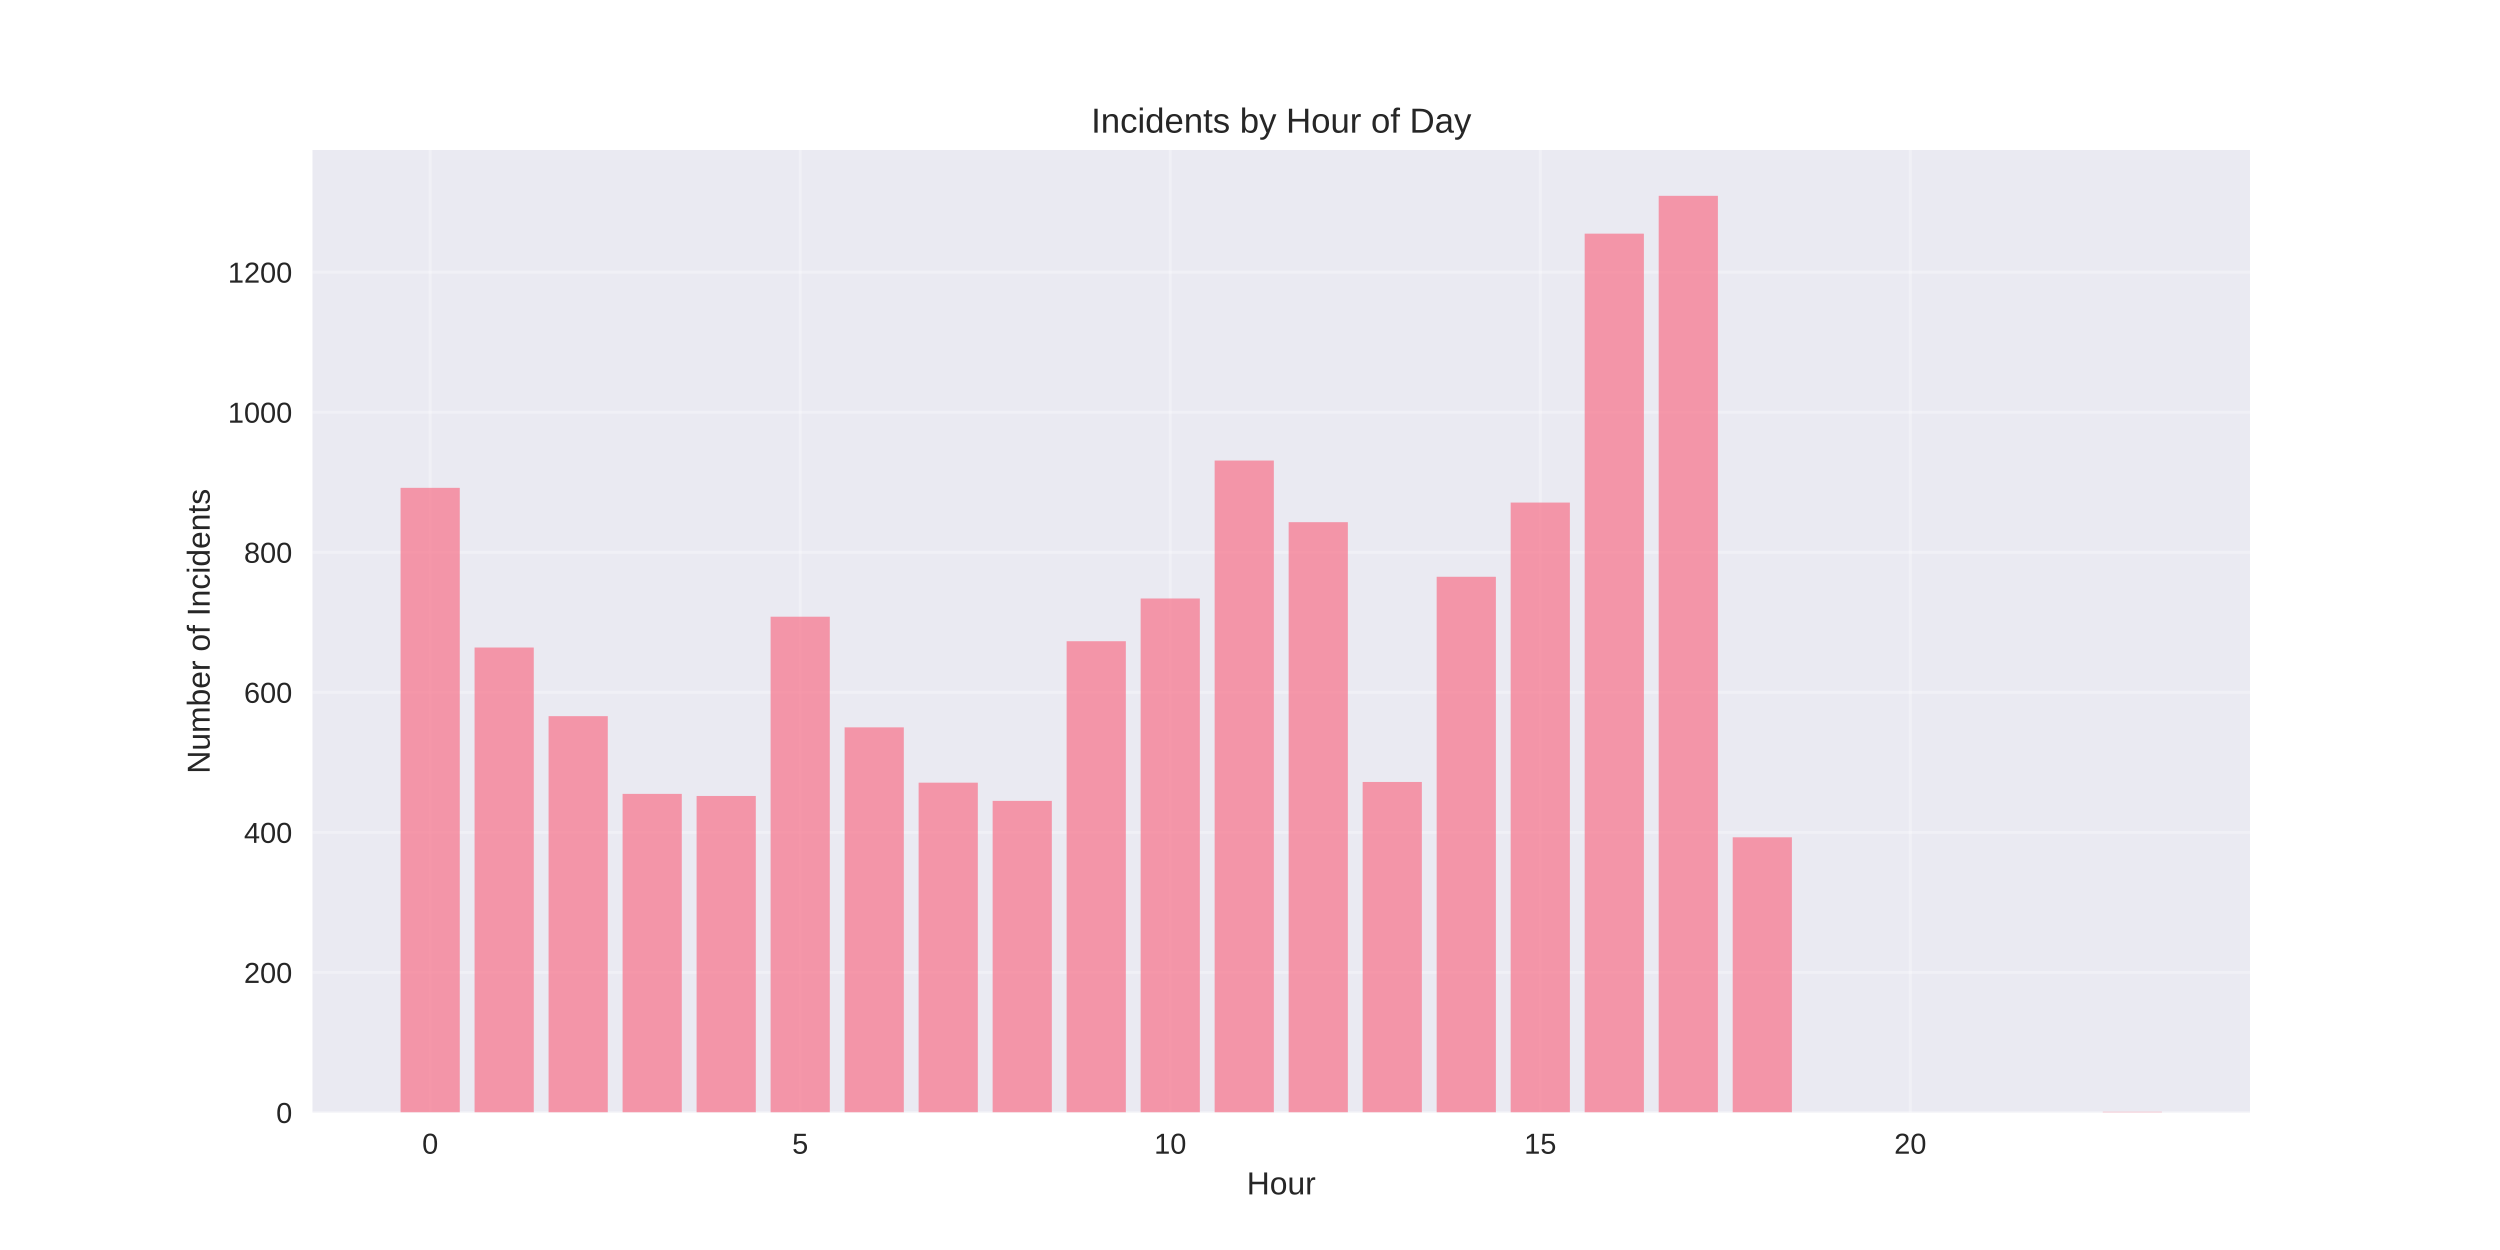
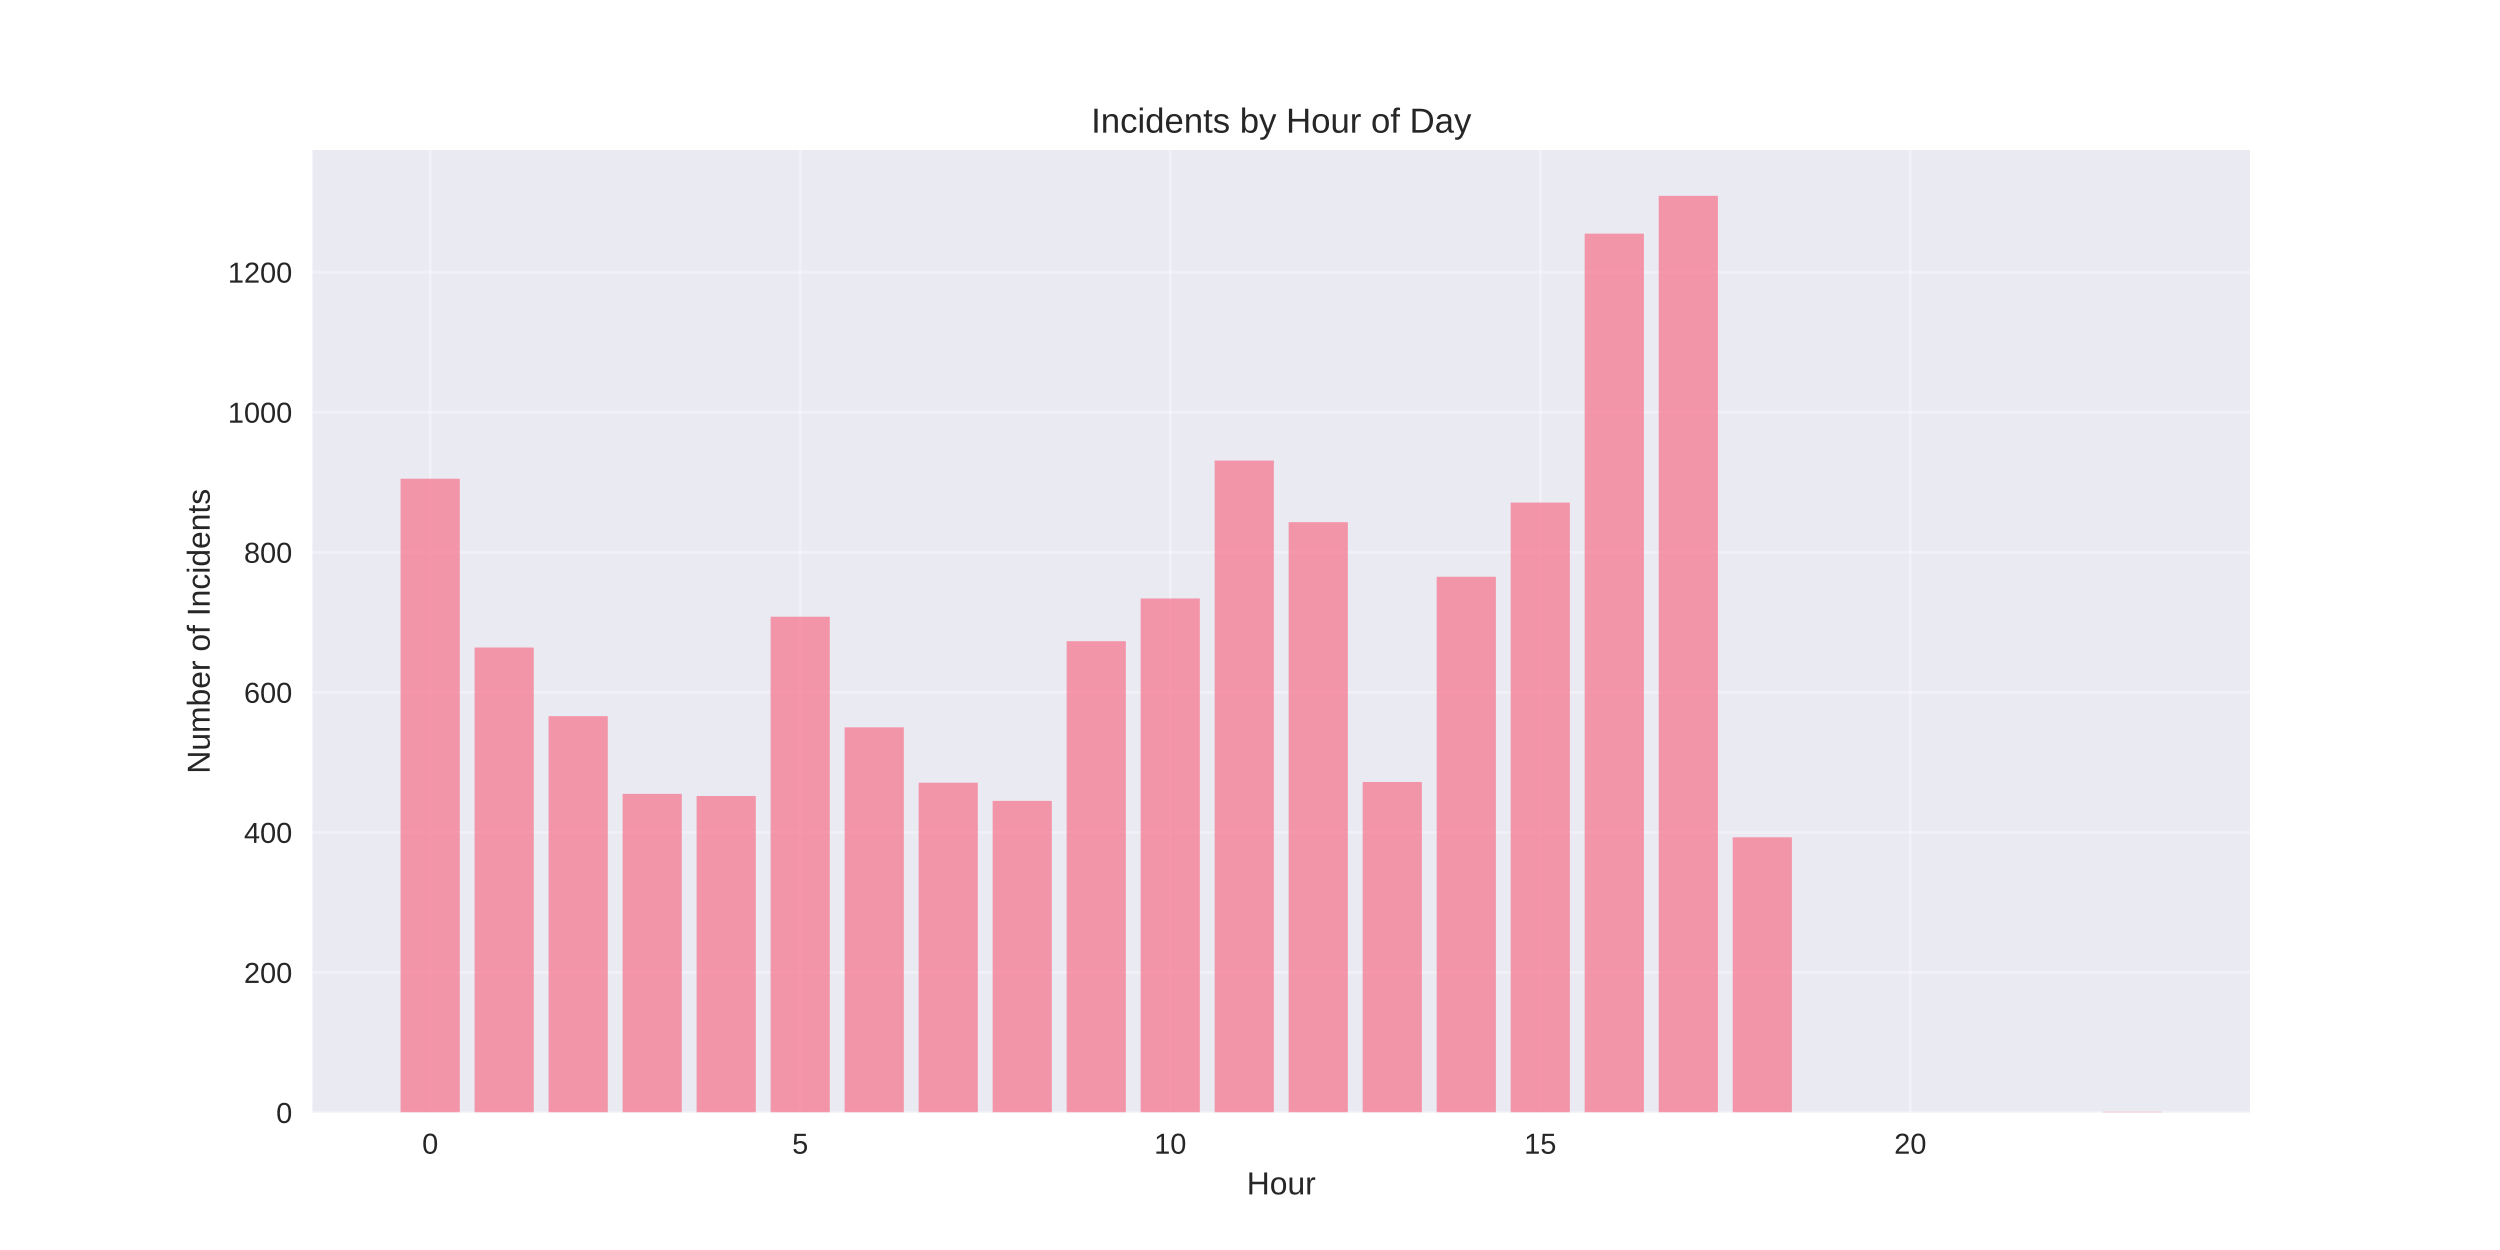
<svg xmlns="http://www.w3.org/2000/svg" width="864pt" height="432pt" viewBox="0 0 864 432" version="1.1">
  <defs>
    <style type="text/css">*{stroke-linejoin: round; stroke-linecap: butt}</style>
  </defs>
  <g id="figure_1">
    <g id="patch_1">
      <path d="M 0 432  L 864 432  L 864 0  L 0 0  z " style="fill: #ffffff" />
    </g>
    <g id="axes_1">
      <g id="patch_2">
        <path d="M 108 384.48  L 777.6 384.48  L 777.6 51.84  L 108 51.84  z " style="fill: #eaeaf2" />
      </g>
      <g id="matplotlib.axis_1">
        <g id="xtick_1">
          <g id="line2d_1">
-             <path d="M 148.667 384.48  L 148.667 51.84  " clip-path="url(#pc5fa91ec4c)" style="fill: none; stroke: #ffffff; stroke-opacity: 0.3; stroke-linecap: round" />
+             <path d="M 148.667 384.48  L 148.667 51.84  " clip-path="url(#pca60764167)" style="fill: none; stroke: #ffffff; stroke-opacity: 0.3; stroke-linecap: round" />
          </g>
          <g id="line2d_2" />
          <g id="text_1">
            <text style="fill: #262626; font: 10px 'Arial', 'Liberation Sans', 'DejaVu Sans', 'Bitstream Vera Sans', sans-serif; text-anchor: middle" x="148.667" y="398.727" transform="rotate(-0 148.6671 398.7269)">0</text>
          </g>
        </g>
        <g id="xtick_2">
          <g id="line2d_3">
-             <path d="M 276.551 384.48  L 276.551 51.84  " clip-path="url(#pc5fa91ec4c)" style="fill: none; stroke: #ffffff; stroke-opacity: 0.3; stroke-linecap: round" />
+             <path d="M 276.551 384.48  L 276.551 51.84  " clip-path="url(#pca60764167)" style="fill: none; stroke: #ffffff; stroke-opacity: 0.3; stroke-linecap: round" />
          </g>
          <g id="line2d_4" />
          <g id="text_2">
            <text style="fill: #262626; font: 10px 'Arial', 'Liberation Sans', 'DejaVu Sans', 'Bitstream Vera Sans', sans-serif; text-anchor: middle" x="276.551" y="398.727" transform="rotate(-0 276.551 398.7269)">5</text>
          </g>
        </g>
        <g id="xtick_3">
          <g id="line2d_5">
-             <path d="M 404.435 384.48  L 404.435 51.84  " clip-path="url(#pc5fa91ec4c)" style="fill: none; stroke: #ffffff; stroke-opacity: 0.3; stroke-linecap: round" />
+             <path d="M 404.435 384.48  L 404.435 51.84  " clip-path="url(#pca60764167)" style="fill: none; stroke: #ffffff; stroke-opacity: 0.3; stroke-linecap: round" />
          </g>
          <g id="line2d_6" />
          <g id="text_3">
            <text style="fill: #262626; font: 10px 'Arial', 'Liberation Sans', 'DejaVu Sans', 'Bitstream Vera Sans', sans-serif; text-anchor: middle" x="404.435" y="398.727" transform="rotate(-0 404.4348 398.7269)">10</text>
          </g>
        </g>
        <g id="xtick_4">
          <g id="line2d_7">
-             <path d="M 532.319 384.48  L 532.319 51.84  " clip-path="url(#pc5fa91ec4c)" style="fill: none; stroke: #ffffff; stroke-opacity: 0.3; stroke-linecap: round" />
+             <path d="M 532.319 384.48  L 532.319 51.84  " clip-path="url(#pca60764167)" style="fill: none; stroke: #ffffff; stroke-opacity: 0.3; stroke-linecap: round" />
          </g>
          <g id="line2d_8" />
          <g id="text_4">
            <text style="fill: #262626; font: 10px 'Arial', 'Liberation Sans', 'DejaVu Sans', 'Bitstream Vera Sans', sans-serif; text-anchor: middle" x="532.319" y="398.727" transform="rotate(-0 532.3187 398.7269)">15</text>
          </g>
        </g>
        <g id="xtick_5">
          <g id="line2d_9">
-             <path d="M 660.203 384.48  L 660.203 51.84  " clip-path="url(#pc5fa91ec4c)" style="fill: none; stroke: #ffffff; stroke-opacity: 0.3; stroke-linecap: round" />
+             <path d="M 660.203 384.48  L 660.203 51.84  " clip-path="url(#pca60764167)" style="fill: none; stroke: #ffffff; stroke-opacity: 0.3; stroke-linecap: round" />
          </g>
          <g id="line2d_10" />
          <g id="text_5">
            <text style="fill: #262626; font: 10px 'Arial', 'Liberation Sans', 'DejaVu Sans', 'Bitstream Vera Sans', sans-serif; text-anchor: middle" x="660.203" y="398.727" transform="rotate(-0 660.2026 398.7269)">20</text>
          </g>
        </g>
        <g id="text_6">
          <text style="fill: #262626; font: 11px 'Arial', 'Liberation Sans', 'DejaVu Sans', 'Bitstream Vera Sans', sans-serif; text-anchor: middle" x="442.8" y="412.773" transform="rotate(-0 442.8 412.7734)">Hour</text>
        </g>
      </g>
      <g id="matplotlib.axis_2">
        <g id="ytick_1">
          <g id="line2d_11">
-             <path d="M 108 384.48  L 777.6 384.48  " clip-path="url(#pc5fa91ec4c)" style="fill: none; stroke: #ffffff; stroke-opacity: 0.3; stroke-linecap: round" />
+             <path d="M 108 384.48  L 777.6 384.48  " clip-path="url(#pca60764167)" style="fill: none; stroke: #ffffff; stroke-opacity: 0.3; stroke-linecap: round" />
          </g>
          <g id="line2d_12" />
          <g id="text_7">
            <text style="fill: #262626; font: 10px 'Arial', 'Liberation Sans', 'DejaVu Sans', 'Bitstream Vera Sans', sans-serif; text-anchor: end" x="101" y="388.103" transform="rotate(-0 101 388.1034)">0</text>
          </g>
        </g>
        <g id="ytick_2">
          <g id="line2d_13">
-             <path d="M 108 336.077  L 777.6 336.077  " clip-path="url(#pc5fa91ec4c)" style="fill: none; stroke: #ffffff; stroke-opacity: 0.3; stroke-linecap: round" />
+             <path d="M 108 336.077  L 777.6 336.077  " clip-path="url(#pca60764167)" style="fill: none; stroke: #ffffff; stroke-opacity: 0.3; stroke-linecap: round" />
          </g>
          <g id="line2d_14" />
          <g id="text_8">
            <text style="fill: #262626; font: 10px 'Arial', 'Liberation Sans', 'DejaVu Sans', 'Bitstream Vera Sans', sans-serif; text-anchor: end" x="101" y="339.7" transform="rotate(-0 101 339.7001)">200</text>
          </g>
        </g>
        <g id="ytick_3">
          <g id="line2d_15">
-             <path d="M 108 287.673  L 777.6 287.673  " clip-path="url(#pc5fa91ec4c)" style="fill: none; stroke: #ffffff; stroke-opacity: 0.3; stroke-linecap: round" />
+             <path d="M 108 287.673  L 777.6 287.673  " clip-path="url(#pca60764167)" style="fill: none; stroke: #ffffff; stroke-opacity: 0.3; stroke-linecap: round" />
          </g>
          <g id="line2d_16" />
          <g id="text_9">
            <text style="fill: #262626; font: 10px 'Arial', 'Liberation Sans', 'DejaVu Sans', 'Bitstream Vera Sans', sans-serif; text-anchor: end" x="101" y="291.297" transform="rotate(-0 101 291.2967)">400</text>
          </g>
        </g>
        <g id="ytick_4">
          <g id="line2d_17">
-             <path d="M 108 239.27  L 777.6 239.27  " clip-path="url(#pc5fa91ec4c)" style="fill: none; stroke: #ffffff; stroke-opacity: 0.3; stroke-linecap: round" />
+             <path d="M 108 239.27  L 777.6 239.27  " clip-path="url(#pca60764167)" style="fill: none; stroke: #ffffff; stroke-opacity: 0.3; stroke-linecap: round" />
          </g>
          <g id="line2d_18" />
          <g id="text_10">
            <text style="fill: #262626; font: 10px 'Arial', 'Liberation Sans', 'DejaVu Sans', 'Bitstream Vera Sans', sans-serif; text-anchor: end" x="101" y="242.893" transform="rotate(-0 101 242.8934)">600</text>
          </g>
        </g>
        <g id="ytick_5">
          <g id="line2d_19">
-             <path d="M 108 190.867  L 777.6 190.867  " clip-path="url(#pc5fa91ec4c)" style="fill: none; stroke: #ffffff; stroke-opacity: 0.3; stroke-linecap: round" />
+             <path d="M 108 190.867  L 777.6 190.867  " clip-path="url(#pca60764167)" style="fill: none; stroke: #ffffff; stroke-opacity: 0.3; stroke-linecap: round" />
          </g>
          <g id="line2d_20" />
          <g id="text_11">
            <text style="fill: #262626; font: 10px 'Arial', 'Liberation Sans', 'DejaVu Sans', 'Bitstream Vera Sans', sans-serif; text-anchor: end" x="101" y="194.49" transform="rotate(-0 101 194.49)">800</text>
          </g>
        </g>
        <g id="ytick_6">
          <g id="line2d_21">
-             <path d="M 108 142.463  L 777.6 142.463  " clip-path="url(#pc5fa91ec4c)" style="fill: none; stroke: #ffffff; stroke-opacity: 0.3; stroke-linecap: round" />
+             <path d="M 108 142.463  L 777.6 142.463  " clip-path="url(#pca60764167)" style="fill: none; stroke: #ffffff; stroke-opacity: 0.3; stroke-linecap: round" />
          </g>
          <g id="line2d_22" />
          <g id="text_12">
            <text style="fill: #262626; font: 10px 'Arial', 'Liberation Sans', 'DejaVu Sans', 'Bitstream Vera Sans', sans-serif; text-anchor: end" x="101" y="146.087" transform="rotate(-0 101 146.0866)">1000</text>
          </g>
        </g>
        <g id="ytick_7">
          <g id="line2d_23">
-             <path d="M 108 94.06  L 777.6 94.06  " clip-path="url(#pc5fa91ec4c)" style="fill: none; stroke: #ffffff; stroke-opacity: 0.3; stroke-linecap: round" />
+             <path d="M 108 94.06  L 777.6 94.06  " clip-path="url(#pca60764167)" style="fill: none; stroke: #ffffff; stroke-opacity: 0.3; stroke-linecap: round" />
          </g>
          <g id="line2d_24" />
          <g id="text_13">
            <text style="fill: #262626; font: 10px 'Arial', 'Liberation Sans', 'DejaVu Sans', 'Bitstream Vera Sans', sans-serif; text-anchor: end" x="101" y="97.683" transform="rotate(-0 101 97.68327)">1200</text>
          </g>
        </g>
        <g id="text_14">
          <text style="fill: #262626; font: 11px 'Arial', 'Liberation Sans', 'DejaVu Sans', 'Bitstream Vera Sans', sans-serif; text-anchor: middle" x="72.474" y="218.16" transform="rotate(-90 72.47375 218.16)">Number of Incidents</text>
        </g>
      </g>
      <g id="patch_3">
-         <path d="M 138.436 384.48  L 158.898 384.48  L 158.898 168.601  L 138.436 168.601  z " clip-path="url(#pc5fa91ec4c)" style="fill: #f77189; opacity: 0.7" />
+         <path d="M 138.436 384.48  L 158.898 384.48  L 158.898 165.455  L 138.436 165.455  z " clip-path="url(#pca60764167)" style="fill: #f77189; opacity: 0.7" />
      </g>
      <g id="patch_4">
-         <path d="M 164.013 384.48  L 184.475 384.48  L 184.475 223.781  L 164.013 223.781  z " clip-path="url(#pc5fa91ec4c)" style="fill: #f77189; opacity: 0.7" />
+         <path d="M 164.013 384.48  L 184.475 384.48  L 184.475 223.781  L 164.013 223.781  z " clip-path="url(#pca60764167)" style="fill: #f77189; opacity: 0.7" />
      </g>
      <g id="patch_5">
-         <path d="M 189.59 384.48  L 210.051 384.48  L 210.051 247.498  L 189.59 247.498  z " clip-path="url(#pc5fa91ec4c)" style="fill: #f77189; opacity: 0.7" />
+         <path d="M 189.59 384.48  L 210.051 384.48  L 210.051 247.498  L 189.59 247.498  z " clip-path="url(#pca60764167)" style="fill: #f77189; opacity: 0.7" />
      </g>
      <g id="patch_6">
-         <path d="M 215.167 384.48  L 235.628 384.48  L 235.628 274.362  L 215.167 274.362  z " clip-path="url(#pc5fa91ec4c)" style="fill: #f77189; opacity: 0.7" />
+         <path d="M 215.167 384.48  L 235.628 384.48  L 235.628 274.362  L 215.167 274.362  z " clip-path="url(#pca60764167)" style="fill: #f77189; opacity: 0.7" />
      </g>
      <g id="patch_7">
-         <path d="M 240.743 384.48  L 261.205 384.48  L 261.205 275.088  L 240.743 275.088  z " clip-path="url(#pc5fa91ec4c)" style="fill: #f77189; opacity: 0.7" />
+         <path d="M 240.743 384.48  L 261.205 384.48  L 261.205 275.088  L 240.743 275.088  z " clip-path="url(#pca60764167)" style="fill: #f77189; opacity: 0.7" />
      </g>
      <g id="patch_8">
-         <path d="M 266.32 384.48  L 286.782 384.48  L 286.782 213.132  L 266.32 213.132  z " clip-path="url(#pc5fa91ec4c)" style="fill: #f77189; opacity: 0.7" />
+         <path d="M 266.32 384.48  L 286.782 384.48  L 286.782 213.132  L 266.32 213.132  z " clip-path="url(#pca60764167)" style="fill: #f77189; opacity: 0.7" />
      </g>
      <g id="patch_9">
-         <path d="M 291.897 384.48  L 312.358 384.48  L 312.358 251.371  L 291.897 251.371  z " clip-path="url(#pc5fa91ec4c)" style="fill: #f77189; opacity: 0.7" />
+         <path d="M 291.897 384.48  L 312.358 384.48  L 312.358 251.371  L 291.897 251.371  z " clip-path="url(#pca60764167)" style="fill: #f77189; opacity: 0.7" />
      </g>
      <g id="patch_10">
-         <path d="M 317.474 384.48  L 337.935 384.48  L 337.935 270.49  L 317.474 270.49  z " clip-path="url(#pc5fa91ec4c)" style="fill: #f77189; opacity: 0.7" />
+         <path d="M 317.474 384.48  L 337.935 384.48  L 337.935 270.49  L 317.474 270.49  z " clip-path="url(#pca60764167)" style="fill: #f77189; opacity: 0.7" />
      </g>
      <g id="patch_11">
-         <path d="M 343.051 384.48  L 363.512 384.48  L 363.512 276.783  L 343.051 276.783  z " clip-path="url(#pc5fa91ec4c)" style="fill: #f77189; opacity: 0.7" />
+         <path d="M 343.051 384.48  L 363.512 384.48  L 363.512 276.783  L 343.051 276.783  z " clip-path="url(#pca60764167)" style="fill: #f77189; opacity: 0.7" />
      </g>
      <g id="patch_12">
-         <path d="M 368.627 384.48  L 389.089 384.48  L 389.089 221.603  L 368.627 221.603  z " clip-path="url(#pc5fa91ec4c)" style="fill: #f77189; opacity: 0.7" />
+         <path d="M 368.627 384.48  L 389.089 384.48  L 389.089 221.603  L 368.627 221.603  z " clip-path="url(#pca60764167)" style="fill: #f77189; opacity: 0.7" />
      </g>
      <g id="patch_13">
-         <path d="M 394.204 384.48  L 414.666 384.48  L 414.666 206.84  L 394.204 206.84  z " clip-path="url(#pc5fa91ec4c)" style="fill: #f77189; opacity: 0.7" />
+         <path d="M 394.204 384.48  L 414.666 384.48  L 414.666 206.84  L 394.204 206.84  z " clip-path="url(#pca60764167)" style="fill: #f77189; opacity: 0.7" />
      </g>
      <g id="patch_14">
-         <path d="M 419.781 384.48  L 440.242 384.48  L 440.242 159.162  L 419.781 159.162  z " clip-path="url(#pc5fa91ec4c)" style="fill: #f77189; opacity: 0.7" />
+         <path d="M 419.781 384.48  L 440.242 384.48  L 440.242 159.162  L 419.781 159.162  z " clip-path="url(#pca60764167)" style="fill: #f77189; opacity: 0.7" />
      </g>
      <g id="patch_15">
-         <path d="M 445.358 384.48  L 465.819 384.48  L 465.819 180.46  L 445.358 180.46  z " clip-path="url(#pc5fa91ec4c)" style="fill: #f77189; opacity: 0.7" />
+         <path d="M 445.358 384.48  L 465.819 384.48  L 465.819 180.46  L 445.358 180.46  z " clip-path="url(#pca60764167)" style="fill: #f77189; opacity: 0.7" />
      </g>
      <g id="patch_16">
-         <path d="M 470.934 384.48  L 491.396 384.48  L 491.396 270.248  L 470.934 270.248  z " clip-path="url(#pc5fa91ec4c)" style="fill: #f77189; opacity: 0.7" />
+         <path d="M 470.934 384.48  L 491.396 384.48  L 491.396 270.248  L 470.934 270.248  z " clip-path="url(#pca60764167)" style="fill: #f77189; opacity: 0.7" />
      </g>
      <g id="patch_17">
-         <path d="M 496.511 384.48  L 516.973 384.48  L 516.973 199.337  L 496.511 199.337  z " clip-path="url(#pc5fa91ec4c)" style="fill: #f77189; opacity: 0.7" />
+         <path d="M 496.511 384.48  L 516.973 384.48  L 516.973 199.337  L 496.511 199.337  z " clip-path="url(#pca60764167)" style="fill: #f77189; opacity: 0.7" />
      </g>
      <g id="patch_18">
-         <path d="M 522.088 384.48  L 542.549 384.48  L 542.549 173.683  L 522.088 173.683  z " clip-path="url(#pc5fa91ec4c)" style="fill: #f77189; opacity: 0.7" />
+         <path d="M 522.088 384.48  L 542.549 384.48  L 542.549 173.683  L 522.088 173.683  z " clip-path="url(#pca60764167)" style="fill: #f77189; opacity: 0.7" />
      </g>
      <g id="patch_19">
-         <path d="M 547.665 384.48  L 568.126 384.48  L 568.126 80.749  L 547.665 80.749  z " clip-path="url(#pc5fa91ec4c)" style="fill: #f77189; opacity: 0.7" />
+         <path d="M 547.665 384.48  L 568.126 384.48  L 568.126 80.749  L 547.665 80.749  z " clip-path="url(#pca60764167)" style="fill: #f77189; opacity: 0.7" />
      </g>
      <g id="patch_20">
-         <path d="M 573.242 384.48  L 593.703 384.48  L 593.703 67.68  L 573.242 67.68  z " clip-path="url(#pc5fa91ec4c)" style="fill: #f77189; opacity: 0.7" />
+         <path d="M 573.242 384.48  L 593.703 384.48  L 593.703 67.68  L 573.242 67.68  z " clip-path="url(#pca60764167)" style="fill: #f77189; opacity: 0.7" />
      </g>
      <g id="patch_21">
-         <path d="M 598.818 384.48  L 619.28 384.48  L 619.28 289.367  L 598.818 289.367  z " clip-path="url(#pc5fa91ec4c)" style="fill: #f77189; opacity: 0.7" />
+         <path d="M 598.818 384.48  L 619.28 384.48  L 619.28 289.367  L 598.818 289.367  z " clip-path="url(#pca60764167)" style="fill: #f77189; opacity: 0.7" />
      </g>
      <g id="patch_22">
-         <path d="M 726.702 384.48  L 747.164 384.48  L 747.164 384.238  L 726.702 384.238  z " clip-path="url(#pc5fa91ec4c)" style="fill: #f77189; opacity: 0.7" />
+         <path d="M 726.702 384.48  L 747.164 384.48  L 747.164 384.238  L 726.702 384.238  z " clip-path="url(#pca60764167)" style="fill: #f77189; opacity: 0.7" />
      </g>
      <g id="patch_23">
        <path d="M 108 384.48  L 108 51.84  " style="fill: none" />
      </g>
      <g id="patch_24">
        <path d="M 777.6 384.48  L 777.6 51.84  " style="fill: none" />
      </g>
      <g id="patch_25">
        <path d="M 108 384.48  L 777.6 384.48  " style="fill: none" />
      </g>
      <g id="patch_26">
        <path d="M 108 51.84  L 777.6 51.84  " style="fill: none" />
      </g>
      <g id="text_15">
        <text style="fill: #262626; font: 12px 'Arial', 'Liberation Sans', 'DejaVu Sans', 'Bitstream Vera Sans', sans-serif; text-anchor: middle" x="442.8" y="45.84" transform="rotate(-0 442.8 45.84)">Incidents by Hour of Day</text>
      </g>
    </g>
  </g>
  <defs>
-     <clipPath id="pc5fa91ec4c">
+     <clipPath id="pca60764167">
      <rect x="108" y="51.84" width="669.6" height="332.64" />
    </clipPath>
  </defs>
</svg>
